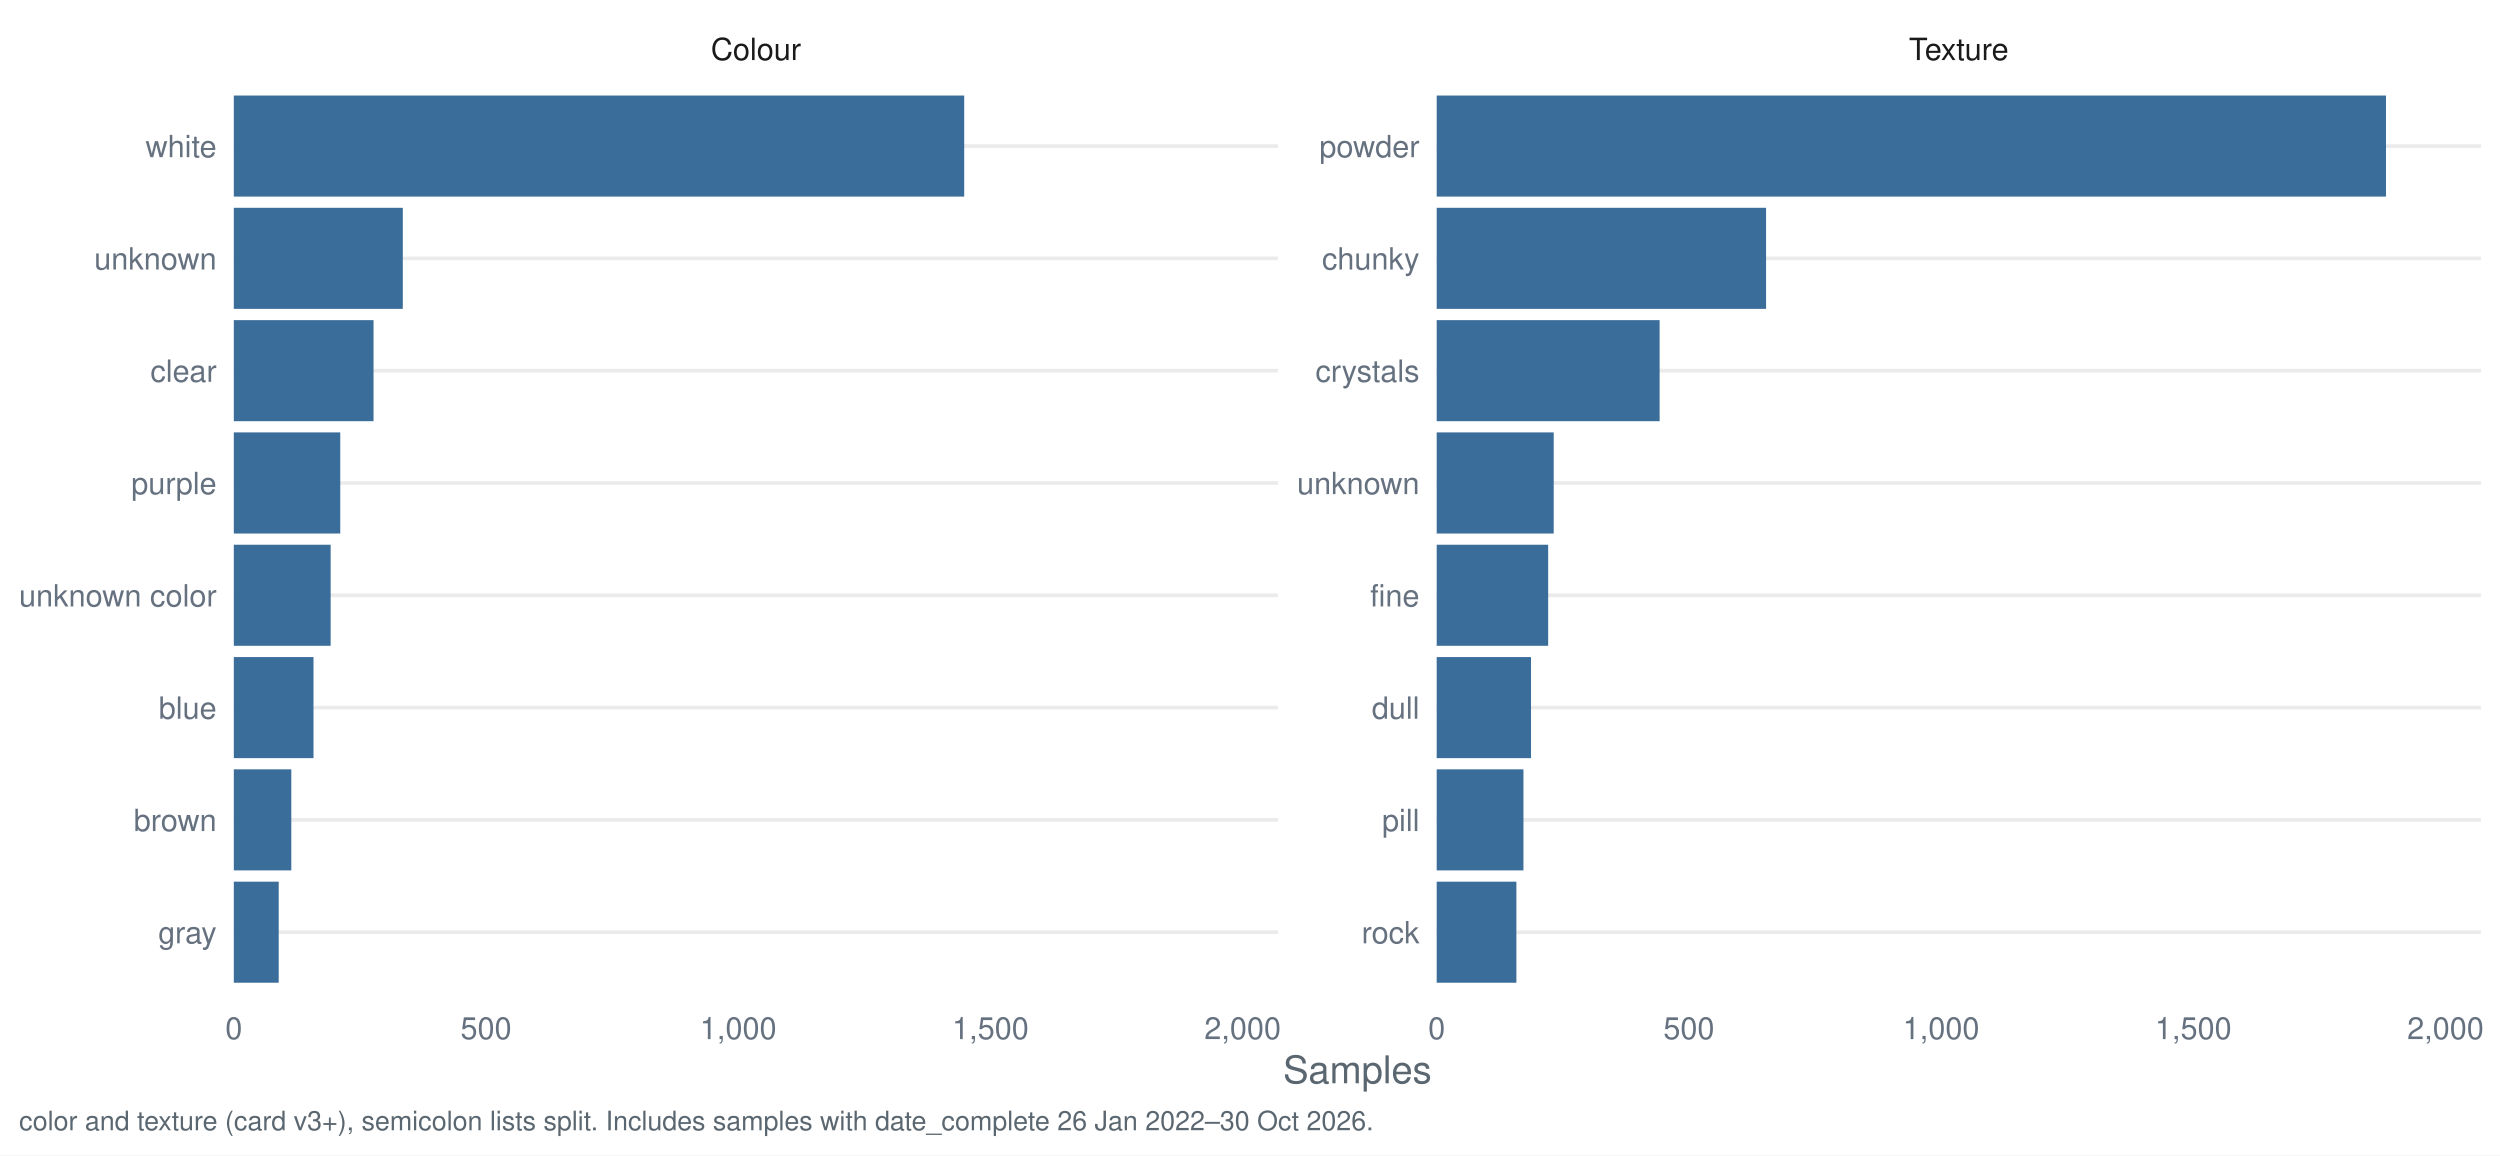
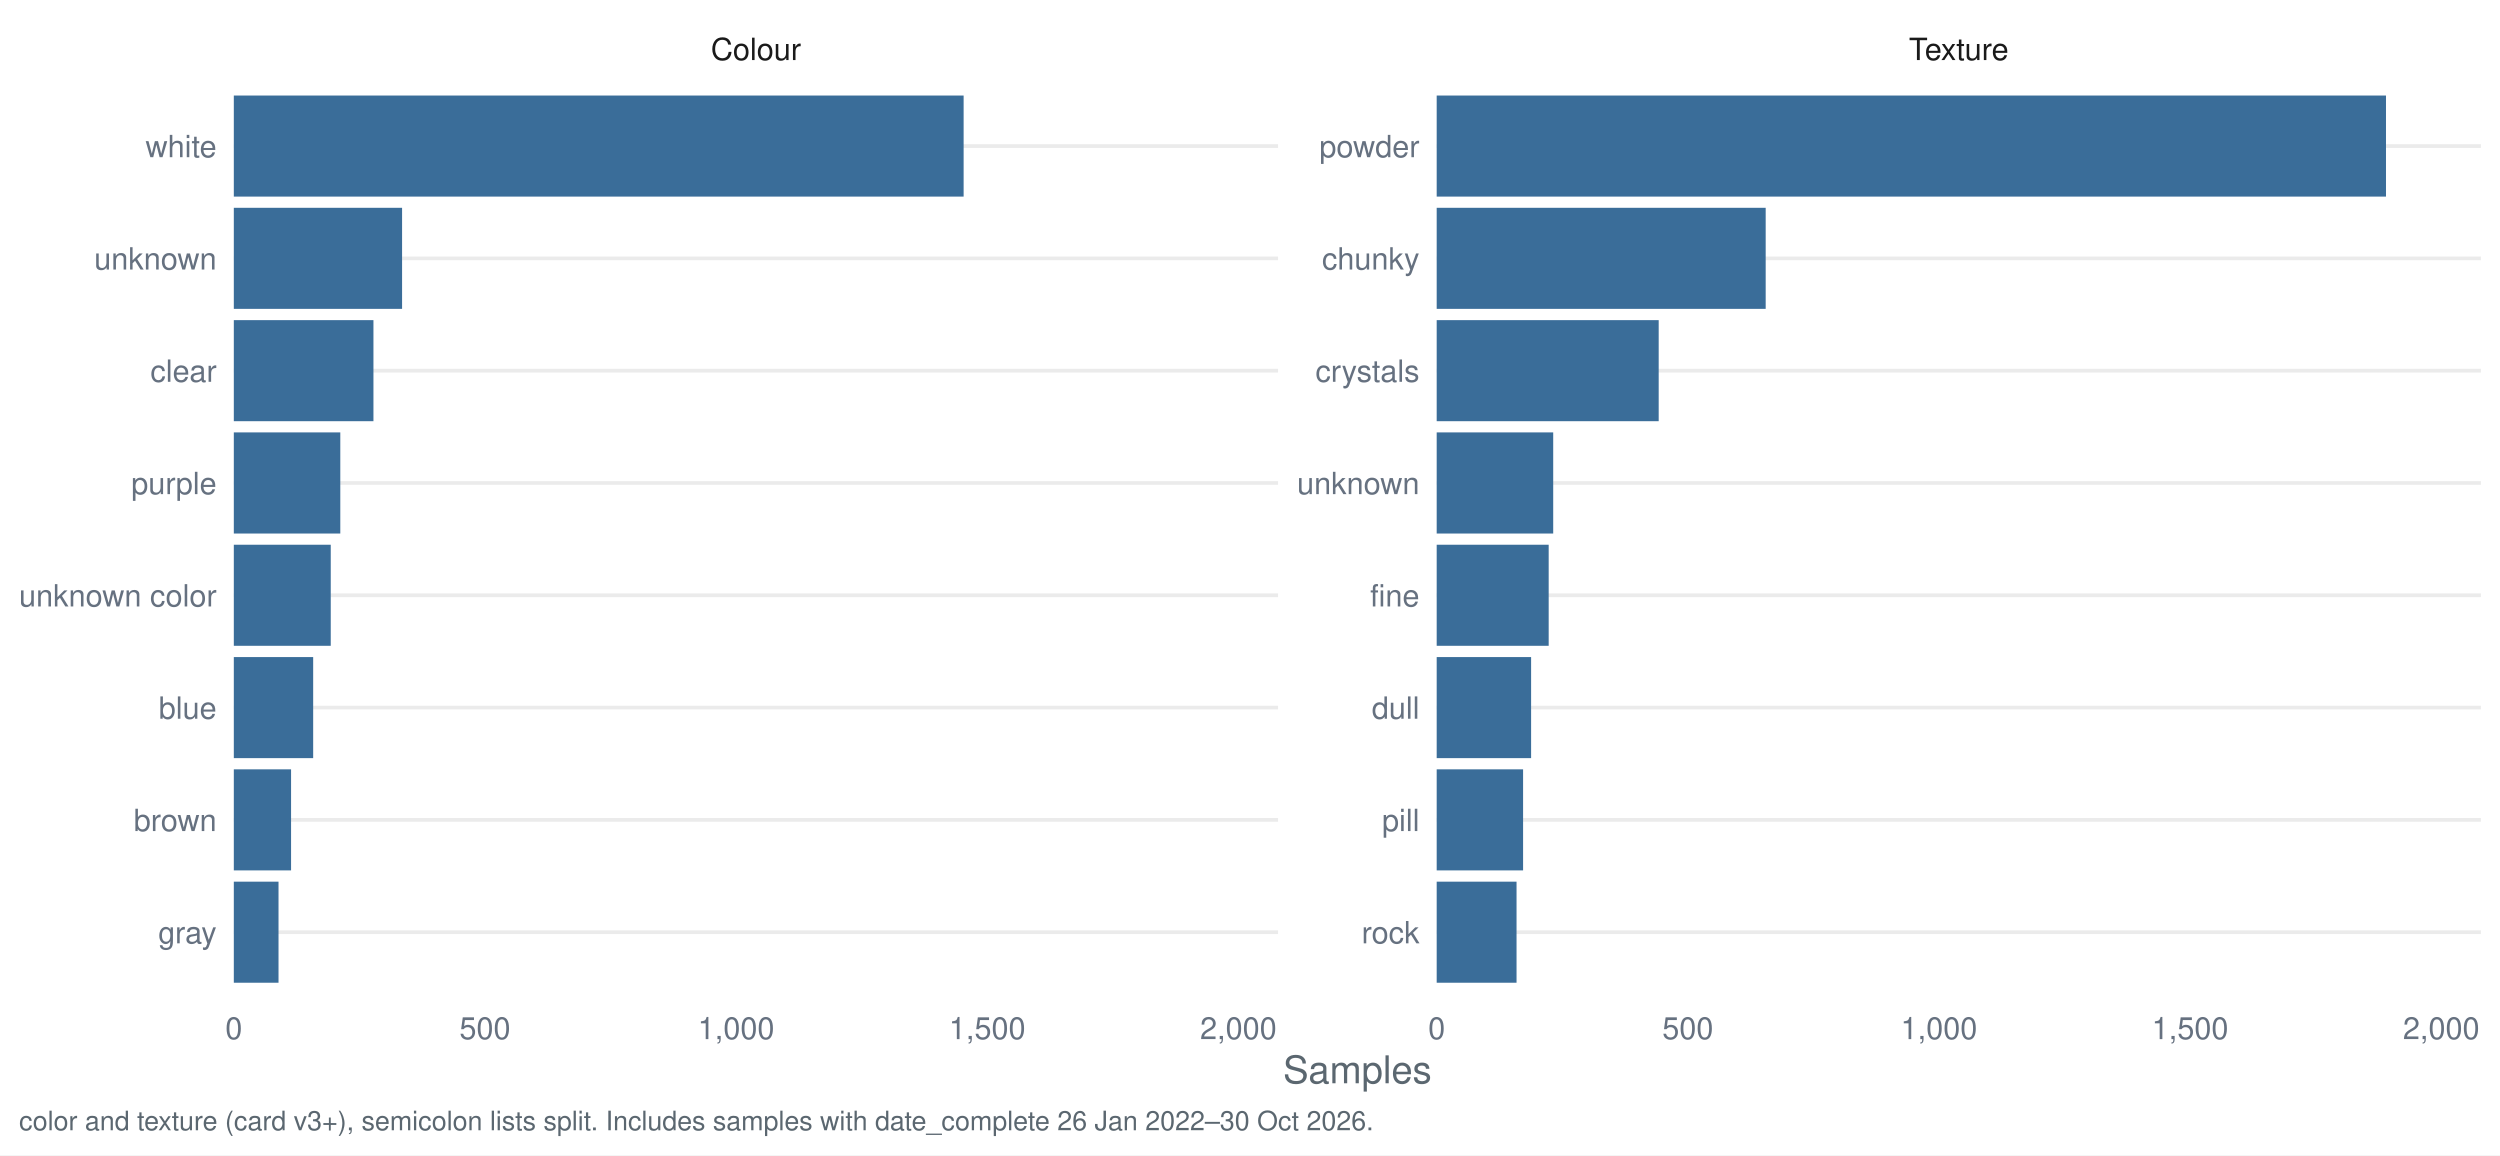
<svg xmlns="http://www.w3.org/2000/svg" width="1044.00pt" height="482.40pt" viewBox="0 0 1044.00 482.40">
  <g class="svglite">
    <defs>
      <style type="text/css">
    .svglite line, .svglite polyline, .svglite polygon, .svglite path, .svglite rect, .svglite circle {
      fill: none;
      stroke: #000000;
      stroke-linecap: round;
      stroke-linejoin: round;
      stroke-miterlimit: 10.00;
    }
    .svglite text {
      white-space: pre;
    }
    .svglite g.glyphgroup path {
      fill: inherit;
      stroke: none;
    }
  </style>
    </defs>
    <rect width="100%" height="100%" style="stroke: none; fill: #FFFFFF;" />
    <defs>
      <clipPath id="cpMC4wMHwxMDQ0LjAwfDAuMDB8NDgyLjQw">
        <rect x="0.00" y="0.00" width="1044.00" height="482.40" />
      </clipPath>
    </defs>
    <g clip-path="url(#cpMC4wMHwxMDQ0LjAwfDAuMDB8NDgyLjQw)">
      <rect x="0.00" y="0.00" width="1044.00" height="482.40" style="stroke-width: 1.55; stroke: none; fill: #FFFFFF;" />
    </g>
    <defs>
      <clipPath id="cpOTcuNjR8NTMzLjcyfDMyLjg1fDQxNy40Mg==">
        <rect x="97.64" y="32.85" width="436.07" height="384.58" />
      </clipPath>
    </defs>
    <g clip-path="url(#cpOTcuNjR8NTMzLjcyfDMyLjg1fDQxNy40Mg==)">
      <polyline points="97.64,389.28 533.72,389.28 " style="stroke-width: 1.55; stroke: #EBEBEB; stroke-linecap: butt;" />
      <polyline points="97.64,342.38 533.72,342.38 " style="stroke-width: 1.55; stroke: #EBEBEB; stroke-linecap: butt;" />
      <polyline points="97.64,295.48 533.72,295.48 " style="stroke-width: 1.55; stroke: #EBEBEB; stroke-linecap: butt;" />
      <polyline points="97.64,248.58 533.72,248.58 " style="stroke-width: 1.55; stroke: #EBEBEB; stroke-linecap: butt;" />
      <polyline points="97.64,201.69 533.72,201.69 " style="stroke-width: 1.55; stroke: #EBEBEB; stroke-linecap: butt;" />
      <polyline points="97.64,154.79 533.72,154.79 " style="stroke-width: 1.55; stroke: #EBEBEB; stroke-linecap: butt;" />
      <polyline points="97.64,107.89 533.72,107.89 " style="stroke-width: 1.55; stroke: #EBEBEB; stroke-linecap: butt;" />
      <polyline points="97.64,60.99 533.72,60.99 " style="stroke-width: 1.55; stroke: #EBEBEB; stroke-linecap: butt;" />
-       <rect x="97.64" y="39.88" width="305.01" height="42.21" style="stroke-width: 1.55; stroke: none; stroke-linecap: butt; stroke-linejoin: miter; fill: #3A6D99;" />
-       <rect x="97.64" y="86.78" width="70.57" height="42.21" style="stroke-width: 1.55; stroke: none; stroke-linecap: butt; stroke-linejoin: miter; fill: #3A6D99;" />
-       <rect x="97.64" y="133.68" width="58.35" height="42.21" style="stroke-width: 1.55; stroke: none; stroke-linecap: butt; stroke-linejoin: miter; fill: #3A6D99;" />
-       <rect x="97.64" y="180.58" width="44.45" height="42.21" style="stroke-width: 1.55; stroke: none; stroke-linecap: butt; stroke-linejoin: miter; fill: #3A6D99;" />
-       <rect x="97.64" y="227.48" width="40.44" height="42.21" style="stroke-width: 1.55; stroke: none; stroke-linecap: butt; stroke-linejoin: miter; fill: #3A6D99;" />
-       <rect x="97.64" y="274.38" width="33.28" height="42.21" style="stroke-width: 1.55; stroke: none; stroke-linecap: butt; stroke-linejoin: miter; fill: #3A6D99;" />
-       <rect x="97.64" y="321.28" width="24.01" height="42.21" style="stroke-width: 1.55; stroke: none; stroke-linecap: butt; stroke-linejoin: miter; fill: #3A6D99;" />
-       <rect x="97.64" y="368.18" width="18.75" height="42.21" style="stroke-width: 1.55; stroke: none; stroke-linecap: butt; stroke-linejoin: miter; fill: #3A6D99;" />
+       <rect x="97.64" y="39.88" width="304.77" height="42.21" style="stroke-width: 1.55; stroke: none; stroke-linecap: butt; stroke-linejoin: miter; fill: #3A6D99;" />
+       <rect x="97.64" y="86.78" width="70.27" height="42.21" style="stroke-width: 1.55; stroke: none; stroke-linecap: butt; stroke-linejoin: miter; fill: #3A6D99;" />
+       <rect x="97.64" y="133.68" width="58.31" height="42.21" style="stroke-width: 1.55; stroke: none; stroke-linecap: butt; stroke-linejoin: miter; fill: #3A6D99;" />
+       <rect x="97.64" y="180.58" width="44.47" height="42.21" style="stroke-width: 1.55; stroke: none; stroke-linecap: butt; stroke-linejoin: miter; fill: #3A6D99;" />
+       <rect x="97.64" y="227.48" width="40.48" height="42.21" style="stroke-width: 1.55; stroke: none; stroke-linecap: butt; stroke-linejoin: miter; fill: #3A6D99;" />
+       <rect x="97.64" y="274.38" width="33.14" height="42.21" style="stroke-width: 1.55; stroke: none; stroke-linecap: butt; stroke-linejoin: miter; fill: #3A6D99;" />
+       <rect x="97.64" y="321.28" width="23.91" height="42.21" style="stroke-width: 1.55; stroke: none; stroke-linecap: butt; stroke-linejoin: miter; fill: #3A6D99;" />
+       <rect x="97.64" y="368.18" width="18.67" height="42.21" style="stroke-width: 1.55; stroke: none; stroke-linecap: butt; stroke-linejoin: miter; fill: #3A6D99;" />
    </g>
    <g clip-path="url(#cpMC4wMHwxMDQ0LjAwfDAuMDB8NDgyLjQw)">
</g>
    <defs>
      <clipPath id="cpNTk5Ljk2fDEwMzYuMDN8MzIuODV8NDE3LjQy">
        <rect x="599.96" y="32.85" width="436.07" height="384.58" />
      </clipPath>
    </defs>
    <g clip-path="url(#cpNTk5Ljk2fDEwMzYuMDN8MzIuODV8NDE3LjQy)">
      <polyline points="599.96,389.28 1036.03,389.28 " style="stroke-width: 1.55; stroke: #EBEBEB; stroke-linecap: butt;" />
      <polyline points="599.96,342.38 1036.03,342.38 " style="stroke-width: 1.55; stroke: #EBEBEB; stroke-linecap: butt;" />
      <polyline points="599.96,295.48 1036.03,295.48 " style="stroke-width: 1.55; stroke: #EBEBEB; stroke-linecap: butt;" />
      <polyline points="599.96,248.58 1036.03,248.58 " style="stroke-width: 1.55; stroke: #EBEBEB; stroke-linecap: butt;" />
      <polyline points="599.96,201.69 1036.03,201.69 " style="stroke-width: 1.55; stroke: #EBEBEB; stroke-linecap: butt;" />
      <polyline points="599.96,154.79 1036.03,154.79 " style="stroke-width: 1.55; stroke: #EBEBEB; stroke-linecap: butt;" />
      <polyline points="599.96,107.89 1036.03,107.89 " style="stroke-width: 1.55; stroke: #EBEBEB; stroke-linecap: butt;" />
      <polyline points="599.96,60.99 1036.03,60.99 " style="stroke-width: 1.55; stroke: #EBEBEB; stroke-linecap: butt;" />
      <rect x="599.96" y="39.88" width="396.43" height="42.21" style="stroke-width: 1.55; stroke: none; stroke-linecap: butt; stroke-linejoin: miter; fill: #3A6D99;" />
-       <rect x="599.96" y="86.78" width="137.55" height="42.21" style="stroke-width: 1.55; stroke: none; stroke-linecap: butt; stroke-linejoin: miter; fill: #3A6D99;" />
-       <rect x="599.96" y="133.68" width="93.10" height="42.21" style="stroke-width: 1.55; stroke: none; stroke-linecap: butt; stroke-linejoin: miter; fill: #3A6D99;" />
-       <rect x="599.96" y="180.58" width="48.87" height="42.21" style="stroke-width: 1.55; stroke: none; stroke-linecap: butt; stroke-linejoin: miter; fill: #3A6D99;" />
-       <rect x="599.96" y="227.48" width="46.55" height="42.21" style="stroke-width: 1.55; stroke: none; stroke-linecap: butt; stroke-linejoin: miter; fill: #3A6D99;" />
-       <rect x="599.96" y="274.38" width="39.39" height="42.21" style="stroke-width: 1.55; stroke: none; stroke-linecap: butt; stroke-linejoin: miter; fill: #3A6D99;" />
-       <rect x="599.96" y="321.28" width="36.23" height="42.21" style="stroke-width: 1.55; stroke: none; stroke-linecap: butt; stroke-linejoin: miter; fill: #3A6D99;" />
-       <rect x="599.96" y="368.18" width="33.28" height="42.21" style="stroke-width: 1.55; stroke: none; stroke-linecap: butt; stroke-linejoin: miter; fill: #3A6D99;" />
+       <rect x="599.96" y="86.78" width="137.39" height="42.21" style="stroke-width: 1.55; stroke: none; stroke-linecap: butt; stroke-linejoin: miter; fill: #3A6D99;" />
+       <rect x="599.96" y="133.68" width="92.71" height="42.21" style="stroke-width: 1.55; stroke: none; stroke-linecap: butt; stroke-linejoin: miter; fill: #3A6D99;" />
+       <rect x="599.96" y="180.58" width="48.66" height="42.21" style="stroke-width: 1.55; stroke: none; stroke-linecap: butt; stroke-linejoin: miter; fill: #3A6D99;" />
+       <rect x="599.96" y="227.48" width="46.77" height="42.21" style="stroke-width: 1.55; stroke: none; stroke-linecap: butt; stroke-linejoin: miter; fill: #3A6D99;" />
+       <rect x="599.96" y="274.38" width="39.43" height="42.21" style="stroke-width: 1.55; stroke: none; stroke-linecap: butt; stroke-linejoin: miter; fill: #3A6D99;" />
+       <rect x="599.96" y="321.28" width="36.08" height="42.21" style="stroke-width: 1.55; stroke: none; stroke-linecap: butt; stroke-linejoin: miter; fill: #3A6D99;" />
+       <rect x="599.96" y="368.18" width="33.35" height="42.21" style="stroke-width: 1.55; stroke: none; stroke-linecap: butt; stroke-linejoin: miter; fill: #3A6D99;" />
    </g>
    <g clip-path="url(#cpMC4wMHwxMDQ0LjAwfDAuMDB8NDgyLjQw)">
</g>
    <defs>
      <clipPath id="cpOTcuNjR8NTMzLjcyfDcuOTd8MzIuODU=">
        <rect x="97.64" y="7.97" width="436.07" height="24.88" />
      </clipPath>
    </defs>
    <g clip-path="url(#cpOTcuNjR8NTMzLjcyfDcuOTd8MzIuODU=)">
      <text x="315.68" y="25.07" text-anchor="middle" style="font-size: 12.80px;fill: #1A1A1A; font-family: &quot;Nimbus Sans&quot;;" textLength="37.64px" lengthAdjust="spacingAndGlyphs">Colour</text>
    </g>
    <g clip-path="url(#cpMC4wMHwxMDQ0LjAwfDAuMDB8NDgyLjQw)">
</g>
    <defs>
      <clipPath id="cpNTk5Ljk2fDEwMzYuMDN8Ny45N3wzMi44NQ==">
        <rect x="599.96" y="7.97" width="436.07" height="24.88" />
      </clipPath>
    </defs>
    <g clip-path="url(#cpNTk5Ljk2fDEwMzYuMDN8Ny45N3wzMi44NQ==)">
      <text x="817.99" y="25.07" text-anchor="middle" style="font-size: 12.80px;fill: #1A1A1A; font-family: &quot;Nimbus Sans&quot;;" textLength="41.64px" lengthAdjust="spacingAndGlyphs">Texture</text>
    </g>
    <g clip-path="url(#cpMC4wMHwxMDQ0LjAwfDAuMDB8NDgyLjQw)">
      <text x="97.64" y="433.93" text-anchor="middle" style="font-size: 12.80px;fill: #667180; font-family: &quot;Nimbus Sans&quot;;" textLength="7.11px" lengthAdjust="spacingAndGlyphs">0</text>
-       <text x="202.97" y="433.93" text-anchor="middle" style="font-size: 12.80px;fill: #667180; font-family: &quot;Nimbus Sans&quot;;" textLength="21.33px" lengthAdjust="spacingAndGlyphs">500</text>
-       <text x="308.29" y="433.93" text-anchor="middle" style="font-size: 12.80px;fill: #667180; font-family: &quot;Nimbus Sans&quot;;" textLength="32.00px" lengthAdjust="spacingAndGlyphs">1,000</text>
-       <text x="413.61" y="433.93" text-anchor="middle" style="font-size: 12.80px;fill: #667180; font-family: &quot;Nimbus Sans&quot;;" textLength="32.00px" lengthAdjust="spacingAndGlyphs">1,500</text>
-       <text x="518.93" y="433.93" text-anchor="middle" style="font-size: 12.80px;fill: #667180; font-family: &quot;Nimbus Sans&quot;;" textLength="32.00px" lengthAdjust="spacingAndGlyphs">2,000</text>
+       <text x="202.52" y="433.93" text-anchor="middle" style="font-size: 12.80px;fill: #667180; font-family: &quot;Nimbus Sans&quot;;" textLength="21.33px" lengthAdjust="spacingAndGlyphs">500</text>
+       <text x="307.40" y="433.93" text-anchor="middle" style="font-size: 12.80px;fill: #667180; font-family: &quot;Nimbus Sans&quot;;" textLength="32.00px" lengthAdjust="spacingAndGlyphs">1,000</text>
+       <text x="412.27" y="433.93" text-anchor="middle" style="font-size: 12.80px;fill: #667180; font-family: &quot;Nimbus Sans&quot;;" textLength="32.00px" lengthAdjust="spacingAndGlyphs">1,500</text>
+       <text x="517.15" y="433.93" text-anchor="middle" style="font-size: 12.80px;fill: #667180; font-family: &quot;Nimbus Sans&quot;;" textLength="32.00px" lengthAdjust="spacingAndGlyphs">2,000</text>
      <text x="599.96" y="433.93" text-anchor="middle" style="font-size: 12.80px;fill: #667180; font-family: &quot;Nimbus Sans&quot;;" textLength="7.11px" lengthAdjust="spacingAndGlyphs">0</text>
-       <text x="705.28" y="433.93" text-anchor="middle" style="font-size: 12.80px;fill: #667180; font-family: &quot;Nimbus Sans&quot;;" textLength="21.33px" lengthAdjust="spacingAndGlyphs">500</text>
-       <text x="810.60" y="433.93" text-anchor="middle" style="font-size: 12.80px;fill: #667180; font-family: &quot;Nimbus Sans&quot;;" textLength="32.00px" lengthAdjust="spacingAndGlyphs">1,000</text>
-       <text x="915.92" y="433.93" text-anchor="middle" style="font-size: 12.80px;fill: #667180; font-family: &quot;Nimbus Sans&quot;;" textLength="32.00px" lengthAdjust="spacingAndGlyphs">1,500</text>
-       <text x="1021.24" y="433.93" text-anchor="middle" style="font-size: 12.80px;fill: #667180; font-family: &quot;Nimbus Sans&quot;;" textLength="32.00px" lengthAdjust="spacingAndGlyphs">2,000</text>
+       <text x="704.83" y="433.93" text-anchor="middle" style="font-size: 12.80px;fill: #667180; font-family: &quot;Nimbus Sans&quot;;" textLength="21.33px" lengthAdjust="spacingAndGlyphs">500</text>
+       <text x="809.71" y="433.93" text-anchor="middle" style="font-size: 12.80px;fill: #667180; font-family: &quot;Nimbus Sans&quot;;" textLength="32.00px" lengthAdjust="spacingAndGlyphs">1,000</text>
+       <text x="914.58" y="433.93" text-anchor="middle" style="font-size: 12.80px;fill: #667180; font-family: &quot;Nimbus Sans&quot;;" textLength="32.00px" lengthAdjust="spacingAndGlyphs">1,500</text>
+       <text x="1019.46" y="433.93" text-anchor="middle" style="font-size: 12.80px;fill: #667180; font-family: &quot;Nimbus Sans&quot;;" textLength="32.00px" lengthAdjust="spacingAndGlyphs">2,000</text>
      <text x="592.78" y="393.95" text-anchor="end" style="font-size: 12.80px;fill: #667180; font-family: &quot;Nimbus Sans&quot;;" textLength="24.19px" lengthAdjust="spacingAndGlyphs">rock</text>
      <text x="592.78" y="347.05" text-anchor="end" style="font-size: 12.80px;fill: #667180; font-family: &quot;Nimbus Sans&quot;;" textLength="15.64px" lengthAdjust="spacingAndGlyphs">pill</text>
      <text x="592.78" y="300.15" text-anchor="end" style="font-size: 12.80px;fill: #667180; font-family: &quot;Nimbus Sans&quot;;" textLength="19.91px" lengthAdjust="spacingAndGlyphs">dull</text>
      <text x="592.78" y="253.25" text-anchor="end" style="font-size: 12.80px;fill: #667180; font-family: &quot;Nimbus Sans&quot;;" textLength="20.62px" lengthAdjust="spacingAndGlyphs">fine</text>
      <text x="592.78" y="206.35" text-anchor="end" style="font-size: 12.80px;fill: #667180; font-family: &quot;Nimbus Sans&quot;;" textLength="51.09px" lengthAdjust="spacingAndGlyphs">unknown</text>
      <text x="592.78" y="159.45" text-anchor="end" style="font-size: 12.80px;fill: #667180; font-family: &quot;Nimbus Sans&quot;;" textLength="43.47px" lengthAdjust="spacingAndGlyphs">crystals</text>
      <text x="592.78" y="112.55" text-anchor="end" style="font-size: 12.80px;fill: #667180; font-family: &quot;Nimbus Sans&quot;;" textLength="40.72px" lengthAdjust="spacingAndGlyphs">chunky</text>
      <text x="592.78" y="65.65" text-anchor="end" style="font-size: 12.80px;fill: #667180; font-family: &quot;Nimbus Sans&quot;;" textLength="41.78px" lengthAdjust="spacingAndGlyphs">powder</text>
      <text x="90.47" y="393.95" text-anchor="end" style="font-size: 12.80px;fill: #667180; font-family: &quot;Nimbus Sans&quot;;" textLength="24.41px" lengthAdjust="spacingAndGlyphs">gray</text>
      <text x="90.47" y="347.05" text-anchor="end" style="font-size: 12.80px;fill: #667180; font-family: &quot;Nimbus Sans&quot;;" textLength="34.59px" lengthAdjust="spacingAndGlyphs">brown</text>
      <text x="90.47" y="300.15" text-anchor="end" style="font-size: 12.80px;fill: #667180; font-family: &quot;Nimbus Sans&quot;;" textLength="24.17px" lengthAdjust="spacingAndGlyphs">blue</text>
      <text x="90.47" y="253.25" text-anchor="end" style="font-size: 12.80px;fill: #667180; font-family: &quot;Nimbus Sans&quot;;" textLength="82.50px" lengthAdjust="spacingAndGlyphs">unknown color</text>
      <text x="90.47" y="206.35" text-anchor="end" style="font-size: 12.80px;fill: #667180; font-family: &quot;Nimbus Sans&quot;;" textLength="35.64px" lengthAdjust="spacingAndGlyphs">purple</text>
      <text x="90.47" y="159.45" text-anchor="end" style="font-size: 12.80px;fill: #667180; font-family: &quot;Nimbus Sans&quot;;" textLength="27.66px" lengthAdjust="spacingAndGlyphs">clear</text>
      <text x="90.47" y="112.55" text-anchor="end" style="font-size: 12.80px;fill: #667180; font-family: &quot;Nimbus Sans&quot;;" textLength="51.09px" lengthAdjust="spacingAndGlyphs">unknown</text>
      <text x="90.47" y="65.65" text-anchor="end" style="font-size: 12.80px;fill: #667180; font-family: &quot;Nimbus Sans&quot;;" textLength="29.69px" lengthAdjust="spacingAndGlyphs">white</text>
      <text x="566.84" y="452.37" text-anchor="middle" style="font-size: 16.00px;fill: #5B6770; font-family: &quot;Nimbus Sans&quot;;" textLength="62.06px" lengthAdjust="spacingAndGlyphs">Samples</text>
      <text x="7.97" y="471.99" style="font-size: 11.20px;fill: #5B6770; font-family: &quot;Nimbus Sans&quot;;" textLength="564.91px" lengthAdjust="spacingAndGlyphs">color and texture (card v3+), semicolon lists split. Includes samples with date_complete 26 Jan 2022–30 Oct 2026.</text>
    </g>
  </g>
</svg>
